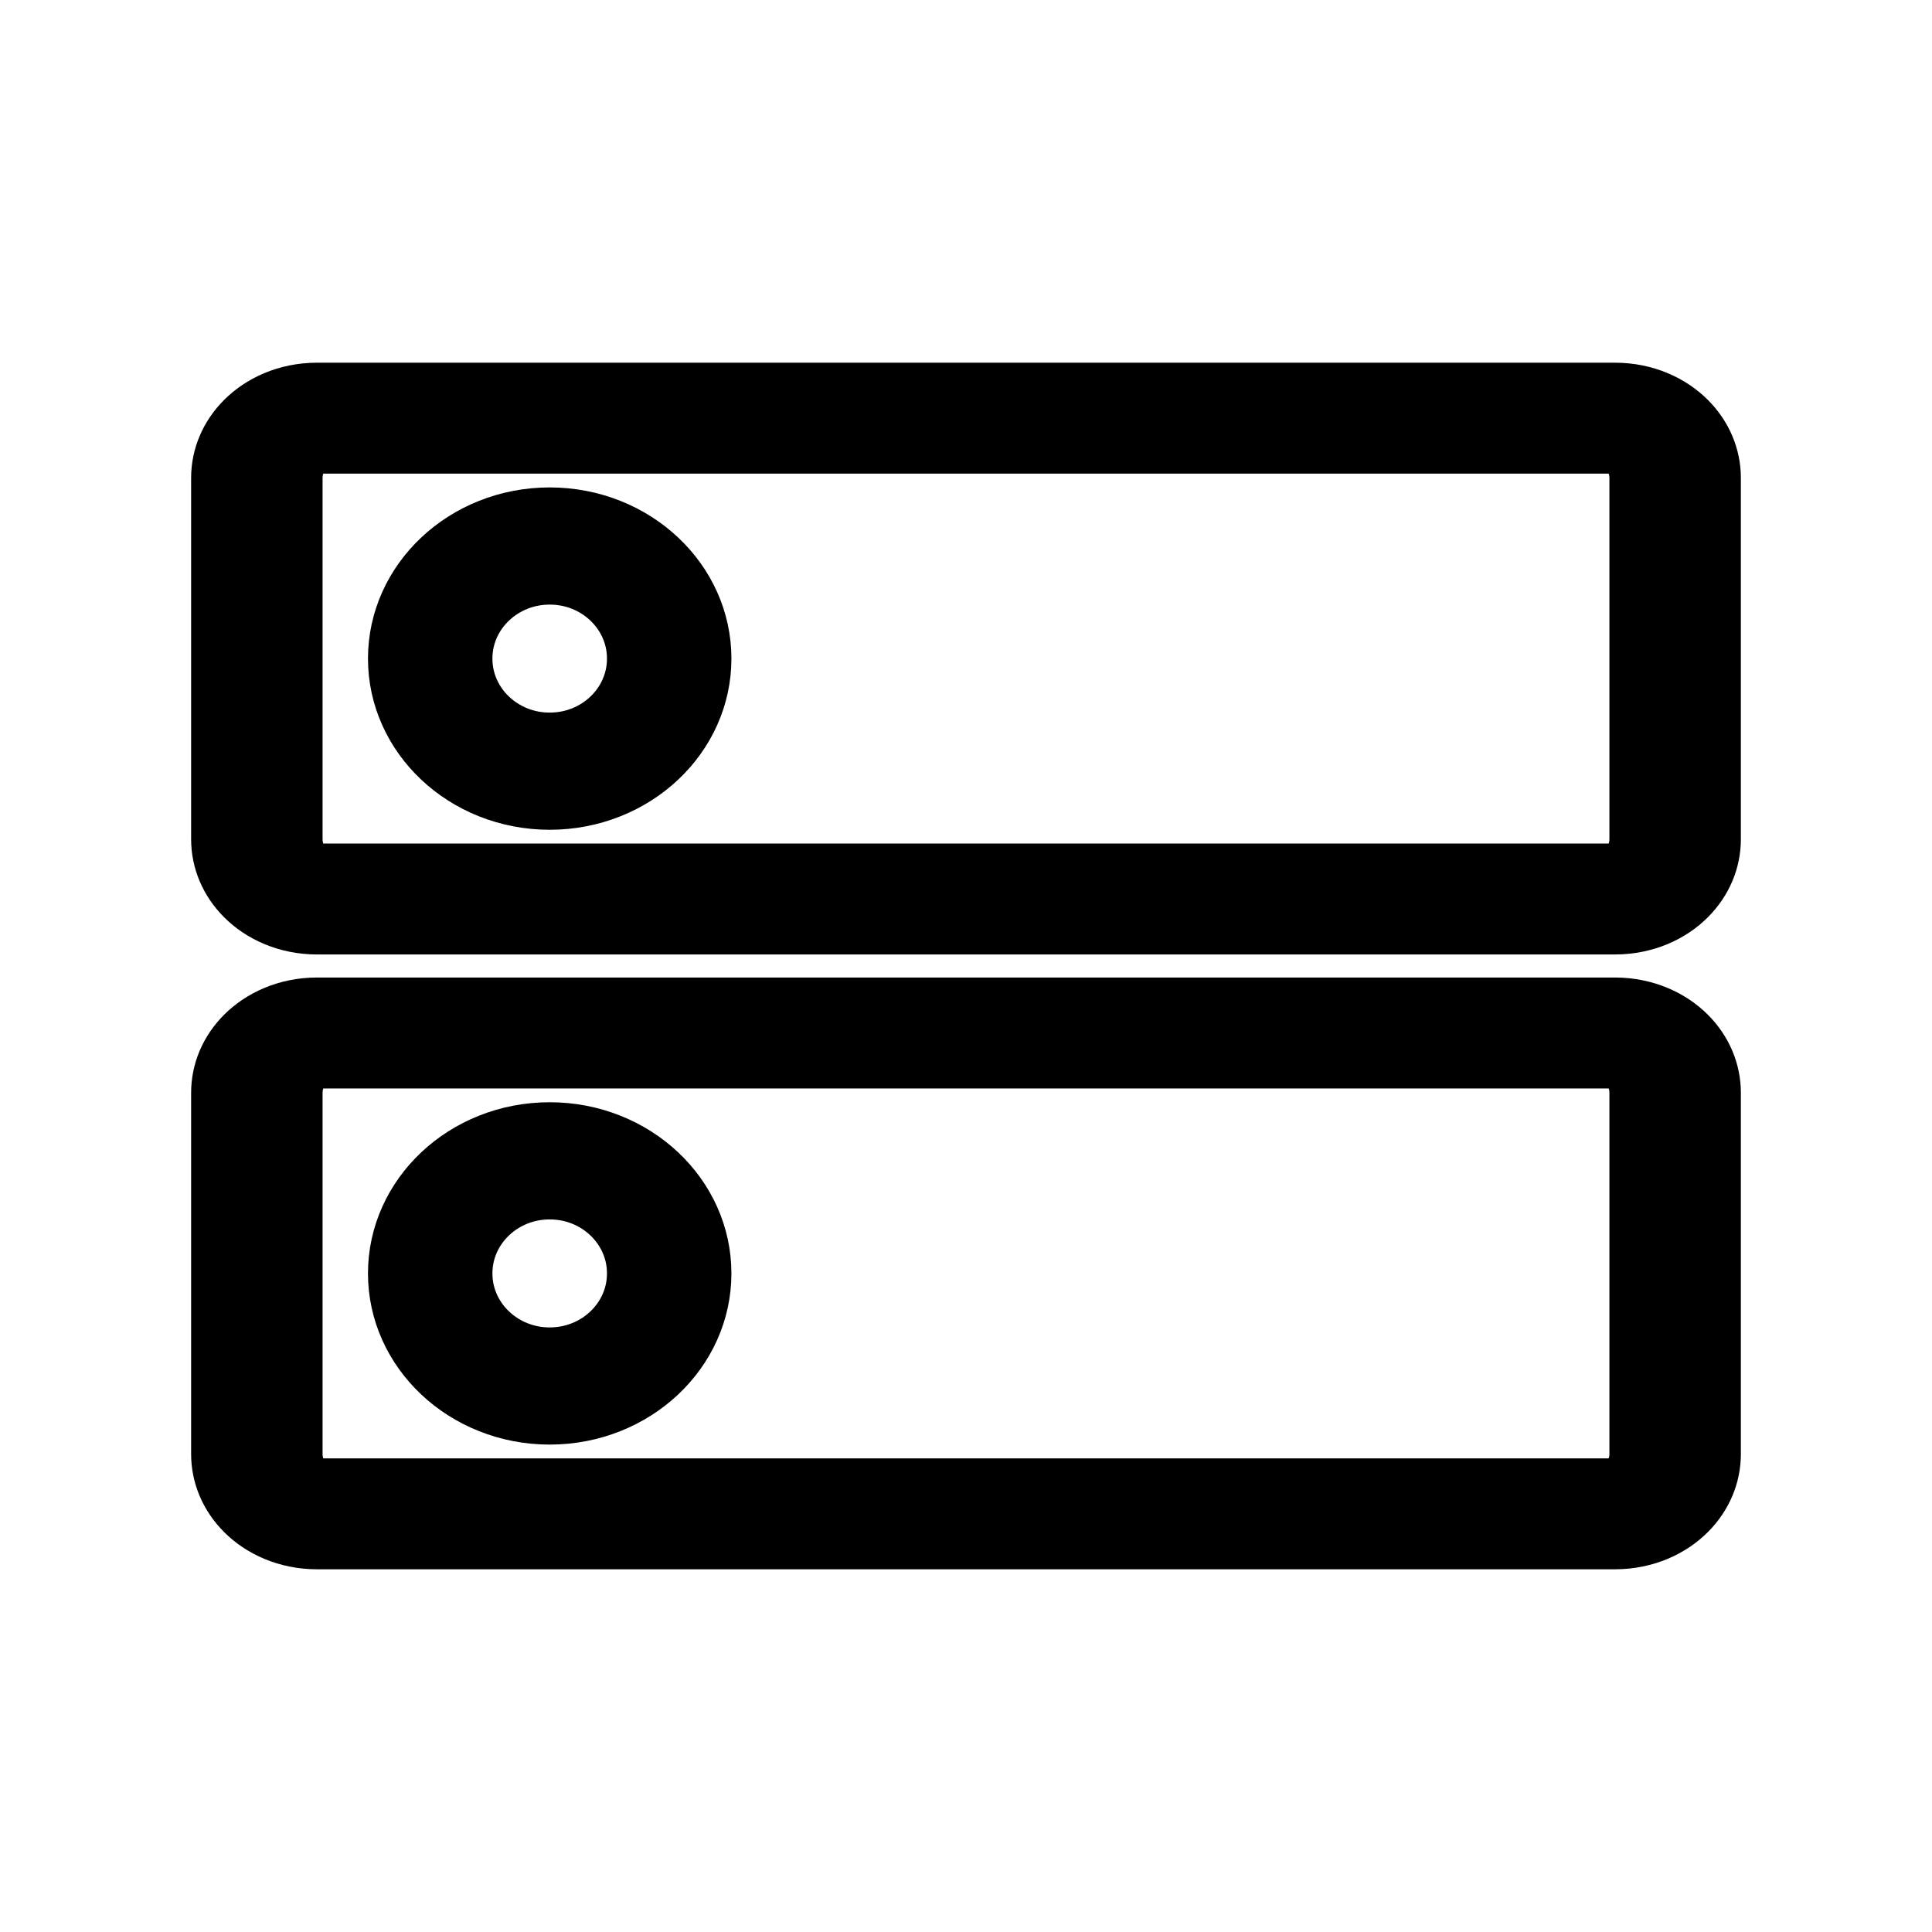
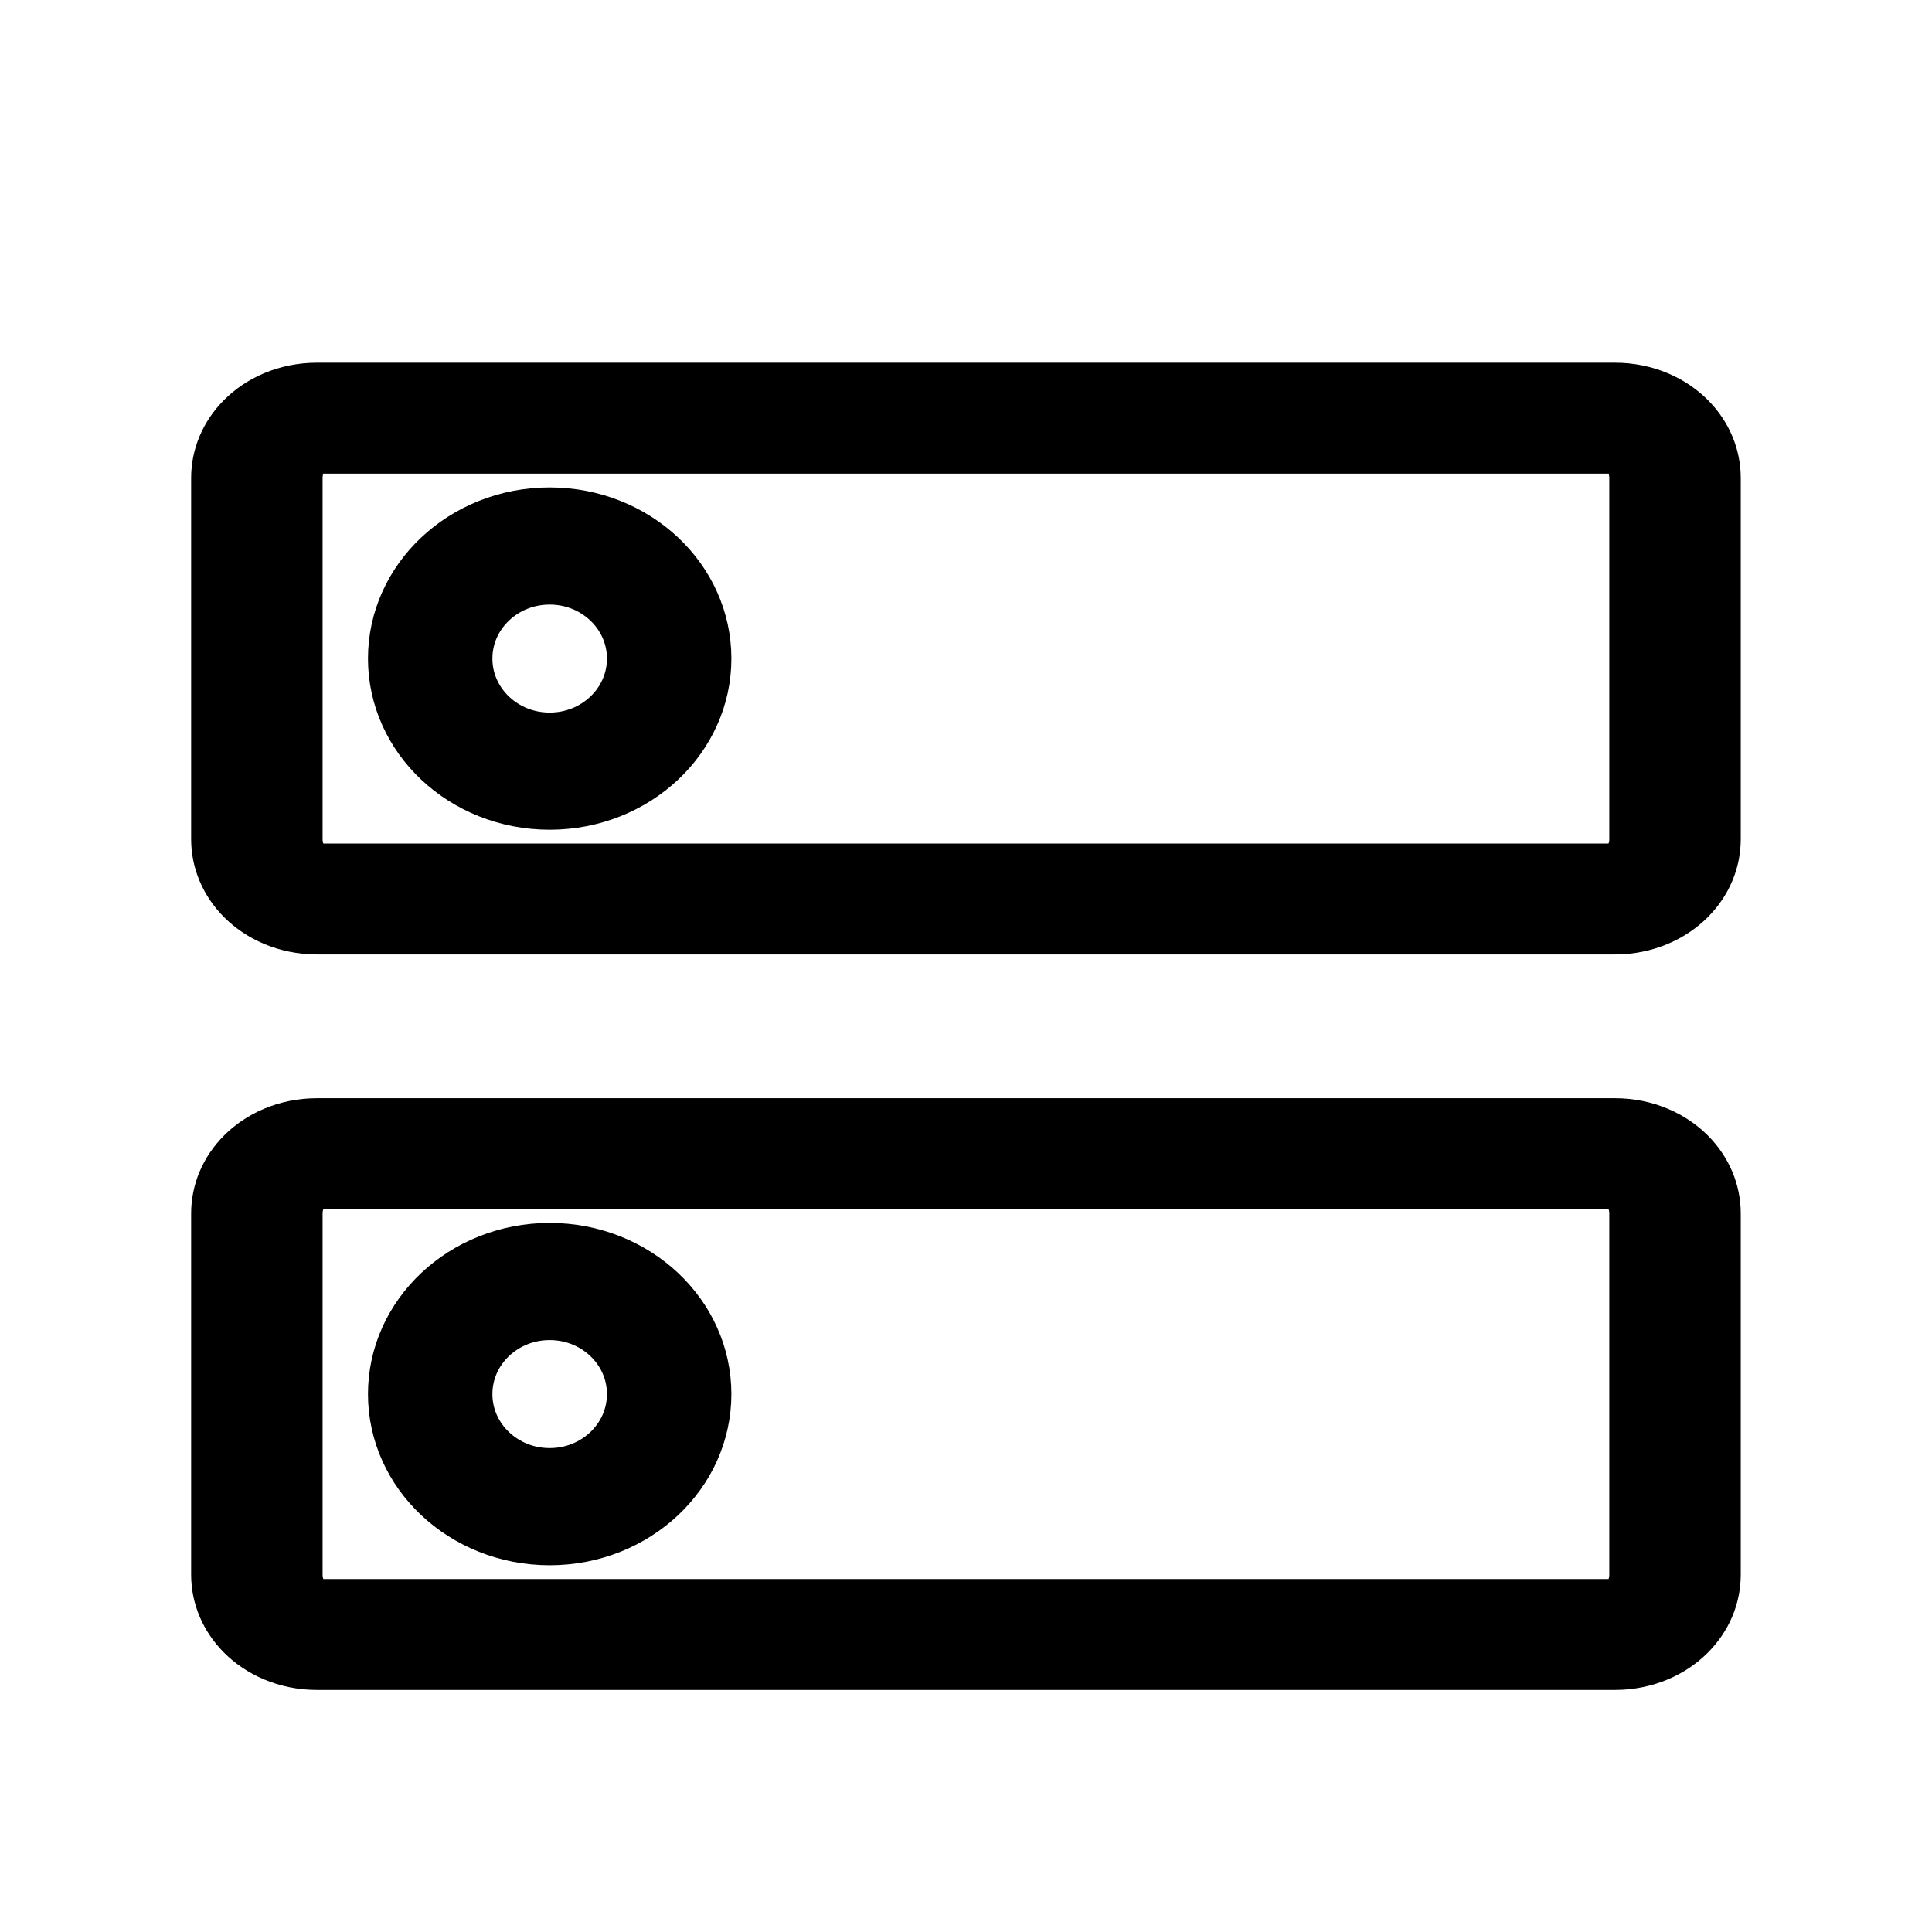
<svg xmlns="http://www.w3.org/2000/svg" width="192" height="192" fill="none" version="1.1" id="svg3" xml:space="preserve">
  <defs id="defs3" />
  <g id="g3" transform="translate(147.9867,50.78082)">
    <g id="g6" style="stroke-width:0.72" transform="matrix(1.38977,0,0,1.386711,-13.53344,-108.2086)">
      <g id="g5" transform="matrix(1.114986,0,0,1.115829,5.138973,-14.18219)" style="stroke-width:0.646">
        <g id="g4" style="stroke-width:0.646">
          <g id="g2" transform="translate(0.3235902,-1.084634)">
-             <g id="g1" transform="matrix(1.060438,0,0,1,4.560326,0)" style="stroke-width:0.627">
-               <ellipse style="fill:none;stroke:#000000;stroke-width:7.526;stroke-linecap:round;stroke-linejoin:round;stroke-dasharray:none;paint-order:stroke fill markers" id="path6-3-5" cx="-57.53" cy="132.695" rx="7.227" ry="7.231" />
-               <path style="fill:none;stroke:#000000;stroke-width:8.954;stroke-linecap:round;stroke-linejoin:round;stroke-dasharray:none" id="rect4" width="96.609" height="38.819" x="-75.351" y="114.537" d="m -71.267,114.537 h 88.439 c 2.263,0 4.085,2.154 4.085,4.83 v 29.158 c 0,2.676 -1.822,4.83 -4.085,4.83 h -88.439 c -2.263,0 -4.085,-2.154 -4.085,-4.83 v -29.158 c 0,-2.676 1.822,-4.83 4.085,-4.83 z" ry="4.83" rx="4.085" transform="matrix(0.8878609,0,0,0.7955724,-8.338818,26.1305)" />
-             </g>
-             <g id="g1-2" style="stroke-width:0.627" transform="matrix(1.060438,0,0,1,4.560326,-39.48729)">
-               <ellipse style="fill:none;stroke:#000000;stroke-width:7.526;stroke-linecap:round;stroke-linejoin:round;stroke-dasharray:none;paint-order:stroke fill markers" id="path6-3-5-9" cx="-57.53" cy="132.695" rx="7.227" ry="7.231" />
-               <path style="fill:none;stroke:#000000;stroke-width:8.954;stroke-linecap:round;stroke-linejoin:round;stroke-dasharray:none" id="rect4-1" width="96.609" height="38.819" x="-75.351" y="114.537" d="m -71.267,114.537 h 88.439 c 2.263,0 4.085,2.154 4.085,4.83 v 29.158 c 0,2.676 -1.822,4.83 -4.085,4.83 h -88.439 c -2.263,0 -4.085,-2.154 -4.085,-4.83 v -29.158 c 0,-2.676 1.822,-4.83 4.085,-4.83 z" ry="4.83" rx="4.085" transform="matrix(0.8878609,0,0,0.7955724,-8.338818,26.1305)" />
+             <g id="g7" transform="matrix(0.9999181,0,0,0.9999182,-0.00616144,0.00636057)" style="stroke-width:0.646">
+               <g id="g1" transform="matrix(1.060438,0,0,1,4.560326,7.755285)" style="stroke-width:0.627">
+                 <ellipse style="fill:none;stroke:#000000;stroke-width:7.526;stroke-linecap:round;stroke-linejoin:round;stroke-dasharray:none;paint-order:stroke fill markers" id="path6-3-5" cx="-57.53" cy="132.695" rx="7.227" ry="7.231" />
+                 <path style="fill:none;stroke:#000000;stroke-width:8.955;stroke-linecap:round;stroke-linejoin:round;stroke-dasharray:none" id="rect4" width="96.609" height="38.819" x="-75.351" y="114.537" d="m -71.266,114.537 h 88.438 c 2.263,0 4.085,2.155 4.085,4.831 v 29.157 c 0,2.676 -1.822,4.831 -4.085,4.831 h -88.438 c -2.263,0 -4.085,-2.155 -4.085,-4.831 v -29.157 c 0,-2.676 1.822,-4.831 4.085,-4.831 z" ry="4.831" rx="4.085" transform="matrix(0.8878609,0,0,0.7955724,-8.338818,26.1305)" />
+               </g>
+               <g id="g1-2" style="stroke-width:0.627" transform="matrix(1.060438,0,0,1,4.560326,-39.48729)">
+                 <ellipse style="fill:none;stroke:#000000;stroke-width:7.526;stroke-linecap:round;stroke-linejoin:round;stroke-dasharray:none;paint-order:stroke fill markers" id="path6-3-5-9" cx="-57.53" cy="132.695" rx="7.227" ry="7.231" />
+                 <path style="fill:none;stroke:#000000;stroke-width:8.955;stroke-linecap:round;stroke-linejoin:round;stroke-dasharray:none" id="rect4-1" width="96.609" height="38.819" x="-75.351" y="114.537" d="m -71.266,114.537 h 88.438 c 2.263,0 4.085,2.155 4.085,4.831 v 29.157 c 0,2.676 -1.822,4.831 -4.085,4.831 h -88.438 c -2.263,0 -4.085,-2.155 -4.085,-4.831 v -29.157 c 0,-2.676 1.822,-4.831 4.085,-4.831 z" ry="4.831" rx="4.085" transform="matrix(0.8878609,0,0,0.7955724,-8.338818,26.1305)" />
+               </g>
            </g>
          </g>
        </g>
      </g>
    </g>
  </g>
</svg>
